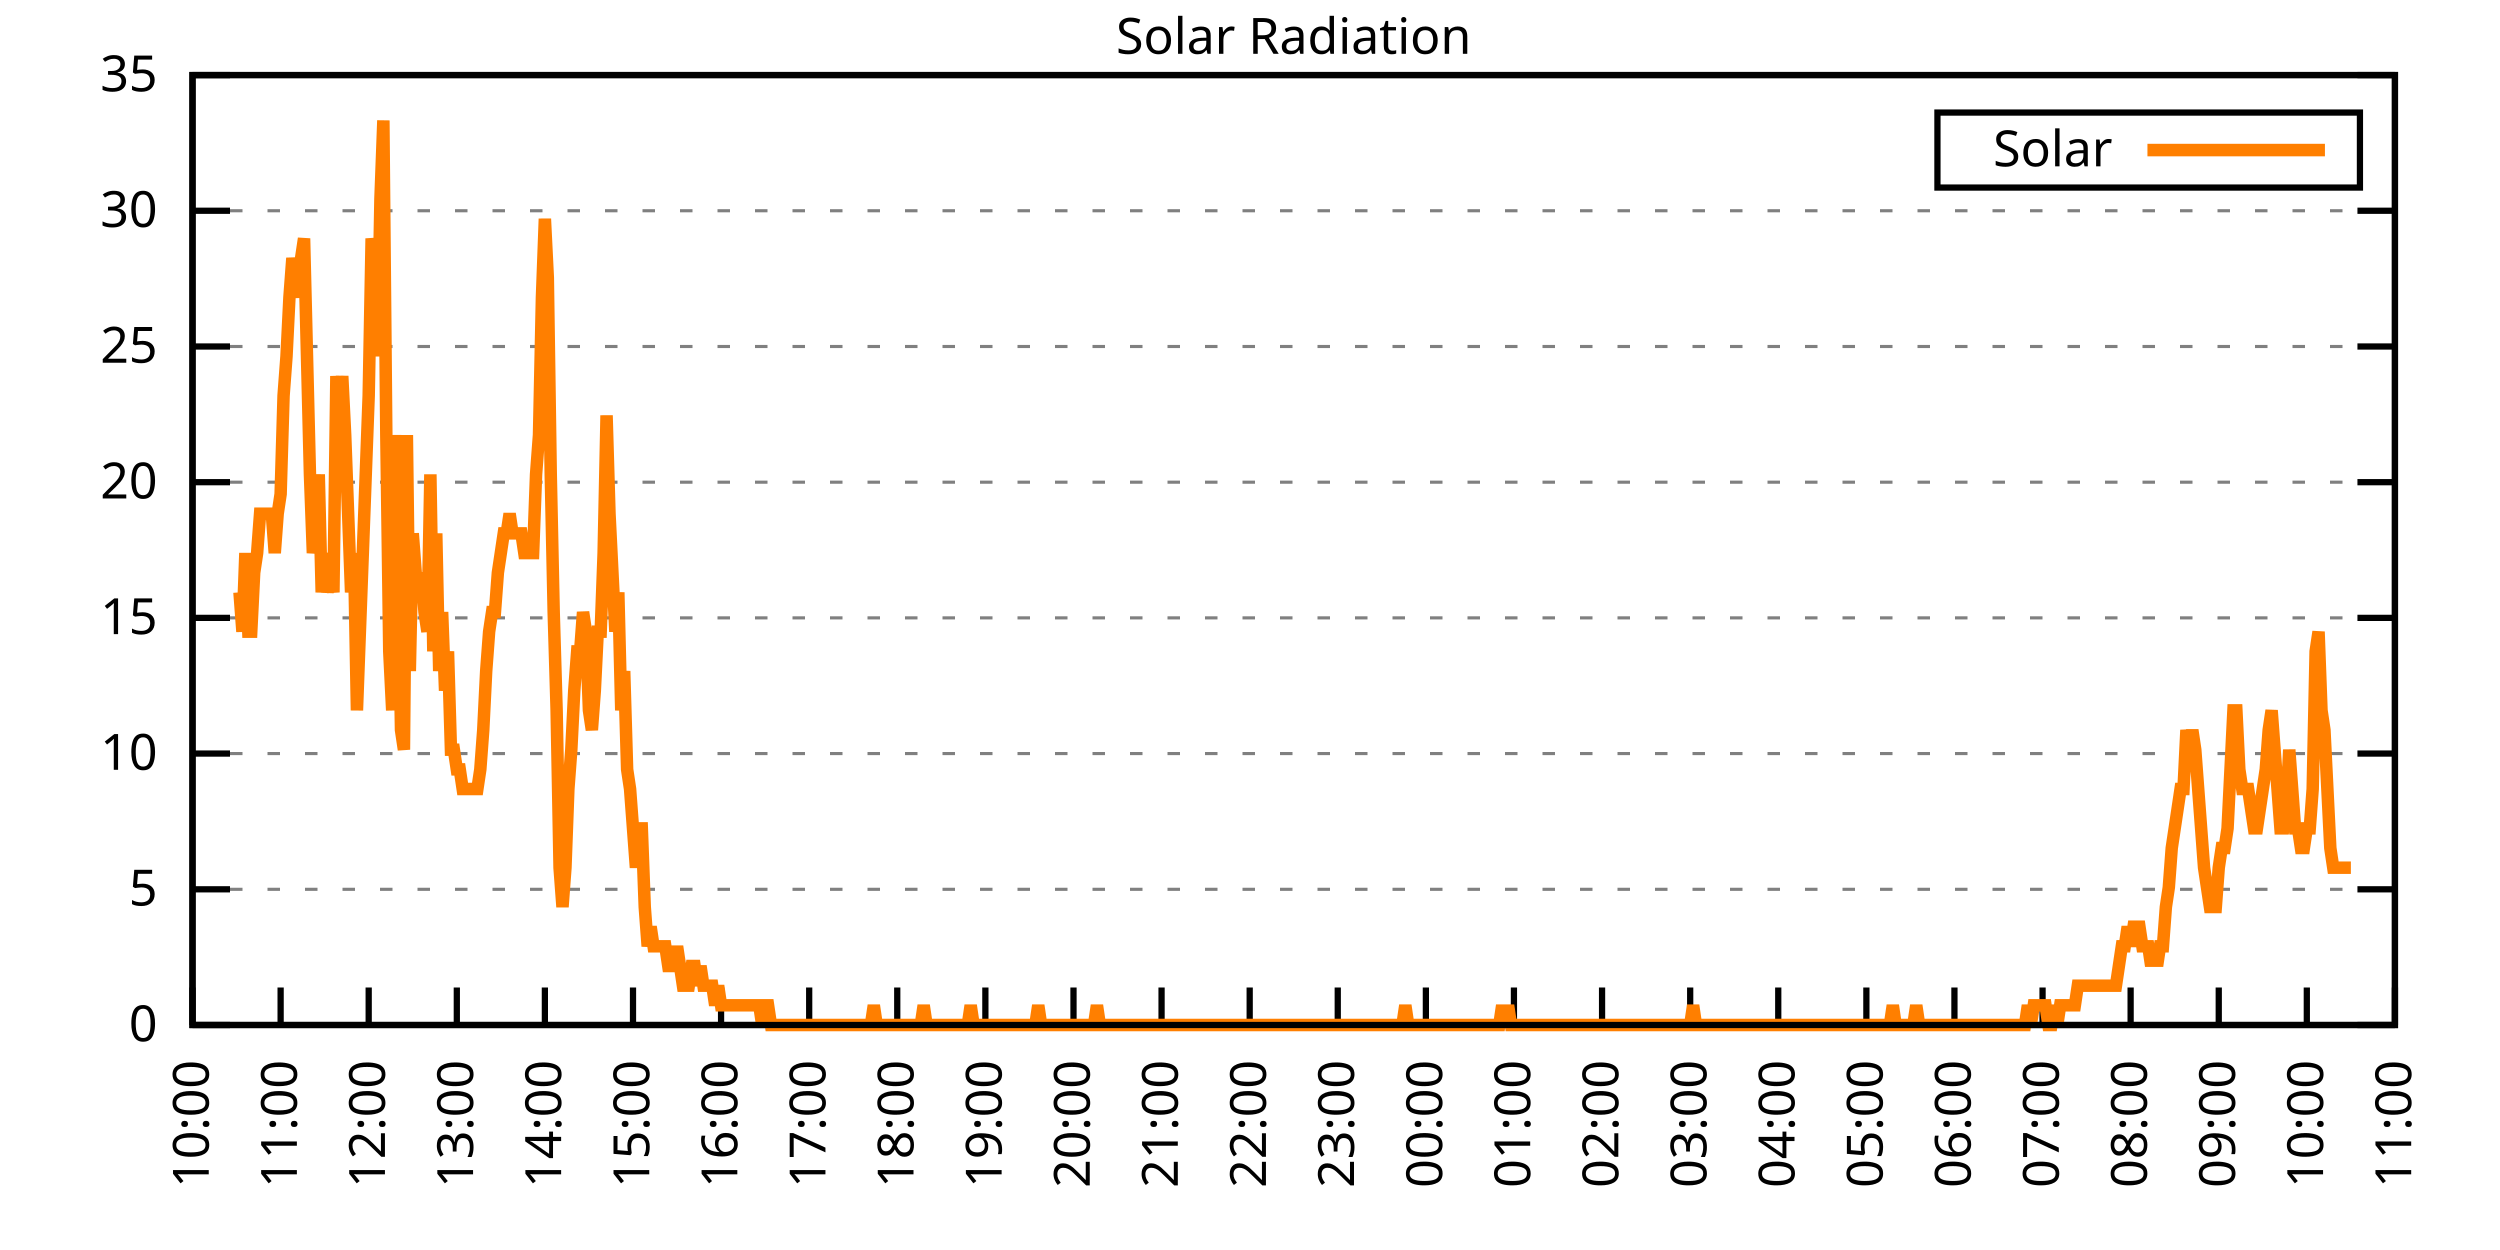
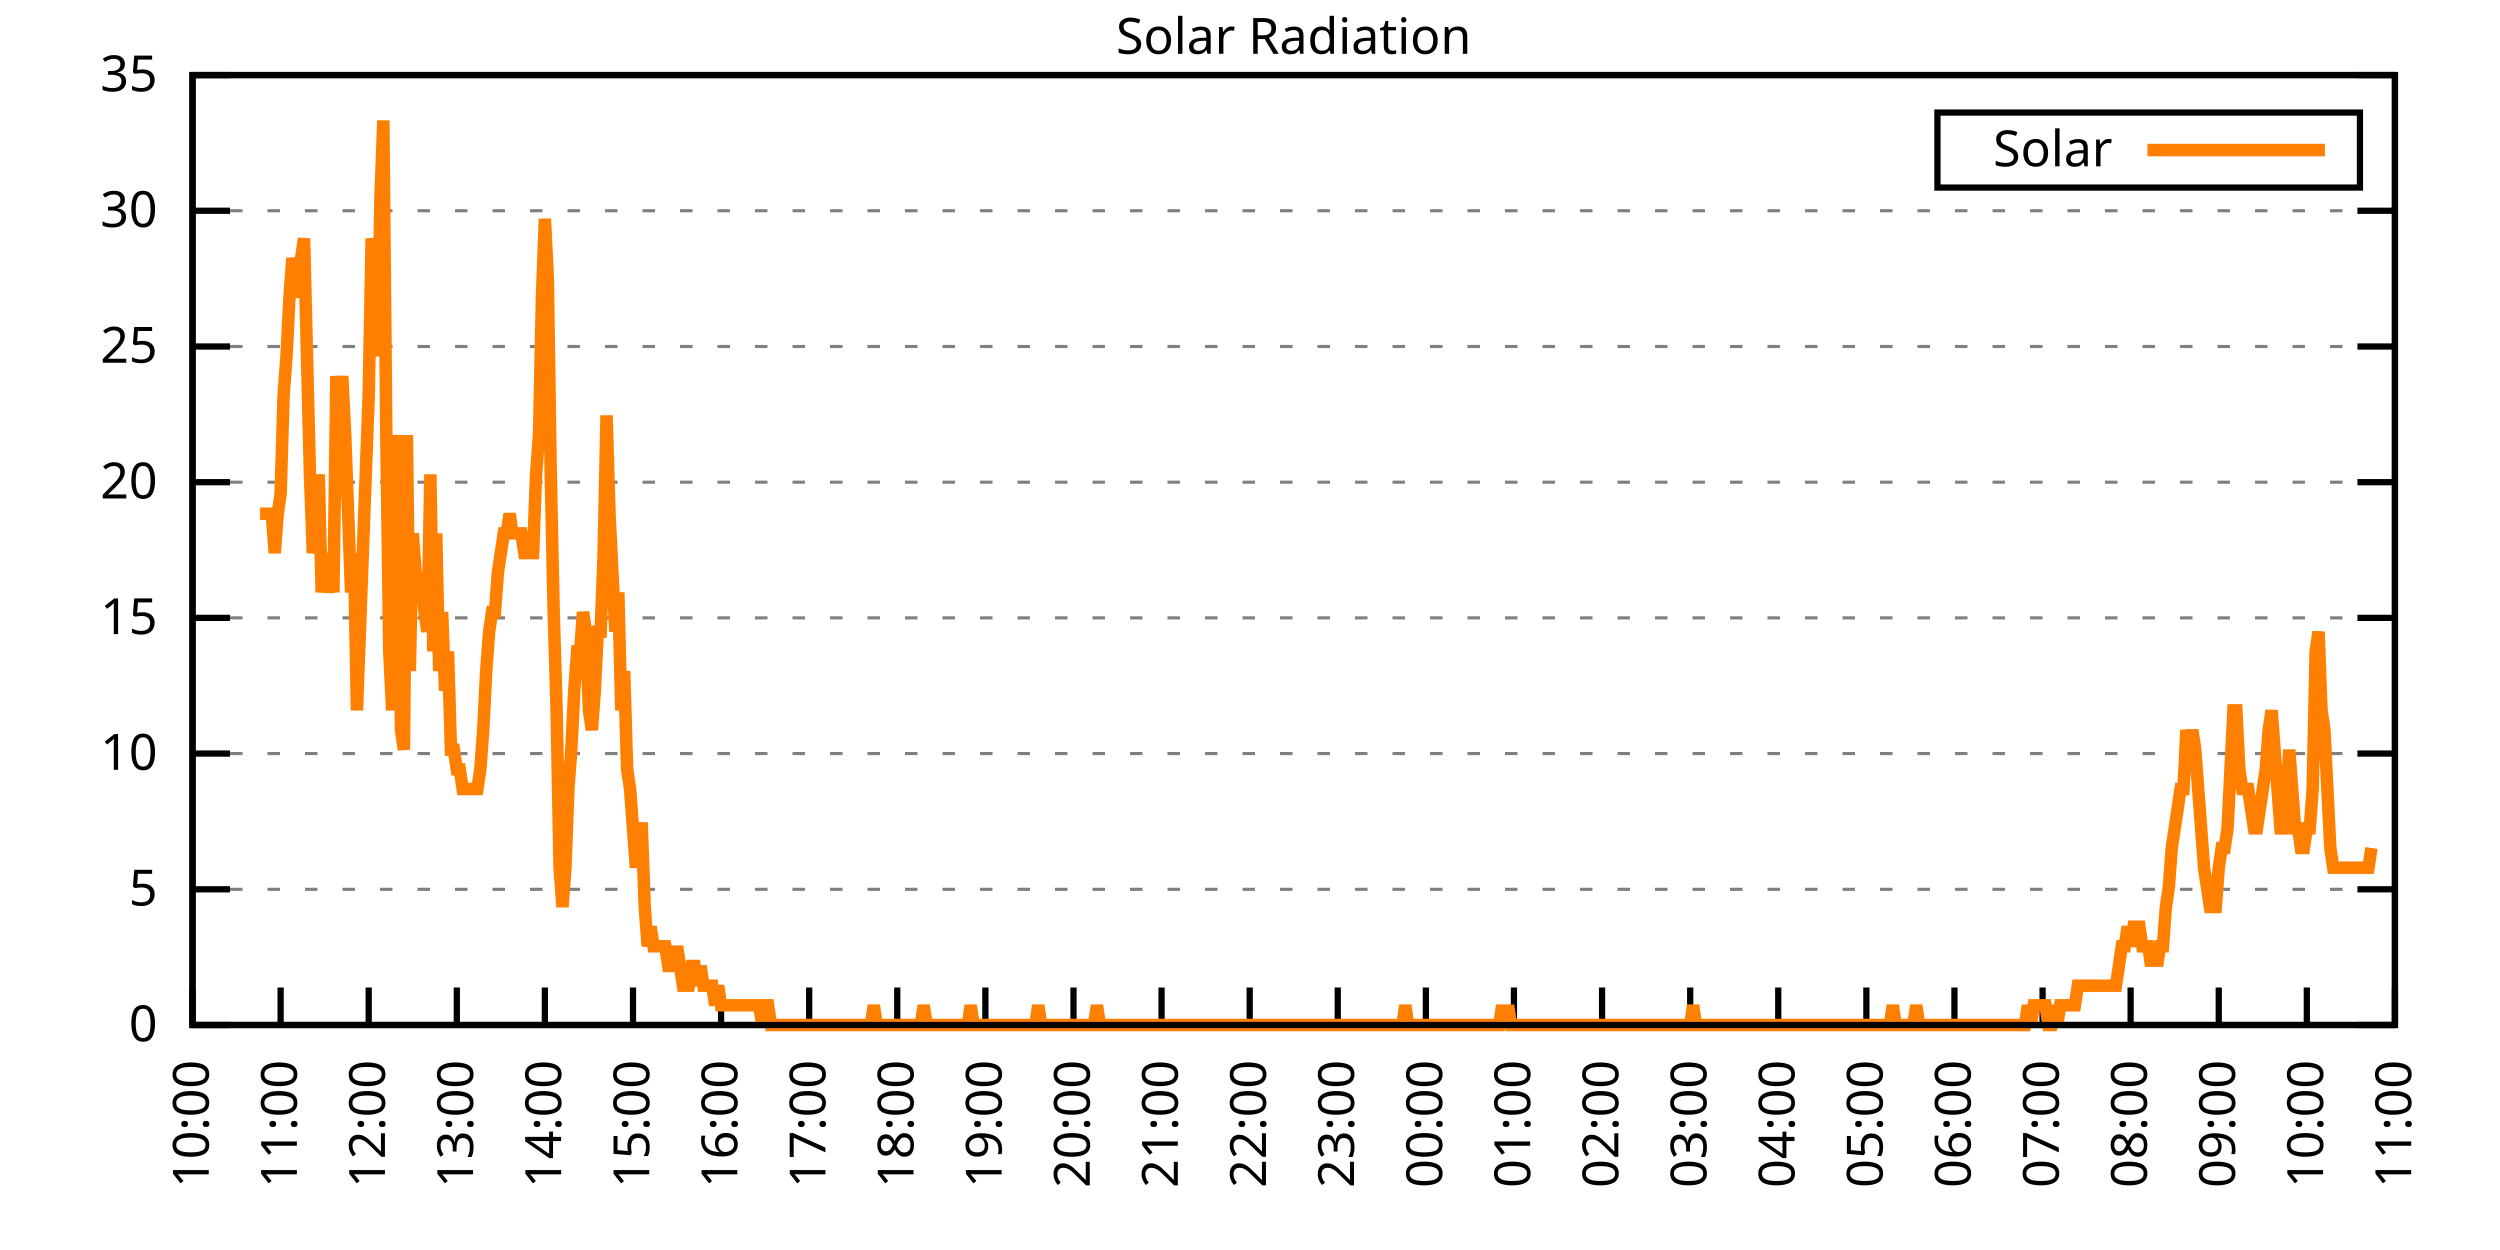
<svg xmlns="http://www.w3.org/2000/svg" xmlns:xlink="http://www.w3.org/1999/xlink" width="400" height="200" viewBox="0 0 400 200">
  <g id="gnuplot_canvas">
    <rect x="0" y="0" width="400" height="200" fill="none" />
    <defs>
      <circle id="gpDot" r="0.5" stroke-width="0.5" stroke="currentColor" />
      <path id="gpPt0" stroke-width="0.333" stroke="currentColor" d="M-1,0 h2 M0,-1 v2" />
      <path id="gpPt1" stroke-width="0.333" stroke="currentColor" d="M-1,-1 L1,1 M1,-1 L-1,1" />
      <path id="gpPt2" stroke-width="0.333" stroke="currentColor" d="M-1,0 L1,0 M0,-1 L0,1 M-1,-1 L1,1 M-1,1 L1,-1" />
      <rect id="gpPt3" stroke-width="0.333" stroke="currentColor" x="-1" y="-1" width="2" height="2" />
      <rect id="gpPt4" stroke-width="0.333" stroke="currentColor" fill="currentColor" x="-1" y="-1" width="2" height="2" />
      <circle id="gpPt5" stroke-width="0.333" stroke="currentColor" cx="0" cy="0" r="1" />
      <use xlink:href="#gpPt5" id="gpPt6" fill="currentColor" stroke="none" />
      <path id="gpPt7" stroke-width="0.333" stroke="currentColor" d="M0,-1.33 L-1.33,0.67 L1.33,0.67 z" />
      <use xlink:href="#gpPt7" id="gpPt8" fill="currentColor" stroke="none" />
      <use xlink:href="#gpPt7" id="gpPt9" stroke="currentColor" transform="rotate(180)" />
      <use xlink:href="#gpPt9" id="gpPt10" fill="currentColor" stroke="none" />
      <use xlink:href="#gpPt3" id="gpPt11" stroke="currentColor" transform="rotate(45)" />
      <use xlink:href="#gpPt11" id="gpPt12" fill="currentColor" stroke="none" />
      <path id="gpPt13" stroke-width="0.333" stroke="currentColor" d="M0,1.330 L1.265,0.411 L0.782,-1.067 L-0.782,-1.076 L-1.265,0.411 z" />
      <use xlink:href="#gpPt13" id="gpPt14" fill="currentColor" stroke="none" />
      <filter id="textbox" filterUnits="objectBoundingBox" x="0" y="0" height="1" width="1">
        <feFlood flood-color="white" flood-opacity="1" result="bgnd" />
        <feComposite in="SourceGraphic" in2="bgnd" operator="atop" />
      </filter>
      <filter id="greybox" filterUnits="objectBoundingBox" x="0" y="0" height="1" width="1">
        <feFlood flood-color="lightgrey" flood-opacity="1" result="grey" />
        <feComposite in="SourceGraphic" in2="grey" operator="atop" />
      </filter>
    </defs>
    <g fill="none" color="white" stroke="currentColor" stroke-width="1.00" stroke-linecap="butt" stroke-linejoin="miter">
</g>
    <g fill="none" color="black" stroke="currentColor" stroke-width="1.00" stroke-linecap="butt" stroke-linejoin="miter">
      <g stroke="none" shape-rendering="crispEdges">
        <polygon fill="rgb(255, 255, 255)" points="30.80,164.00 383.18,164.00 383.18,12.02 30.80,12.02 " />
      </g>
    </g>
    <g fill="none" color="black" stroke="currentColor" stroke-width="1.00" stroke-linecap="butt" stroke-linejoin="miter">
</g>
    <g fill="none" color="black" stroke="black" stroke-width="0.50" stroke-linecap="butt" stroke-linejoin="miter">
</g>
    <g fill="none" color="gray" stroke="currentColor" stroke-width="0.50" stroke-linecap="butt" stroke-linejoin="miter">
      <path stroke="gray" stroke-dasharray="2,4" class="gridline" d="M30.80,164.00 L383.19,164.00  " />
    </g>
    <g fill="none" color="gray" stroke="gray" stroke-width="1.00" stroke-linecap="butt" stroke-linejoin="miter">
</g>
    <g fill="none" color="black" stroke="currentColor" stroke-width="1.00" stroke-linecap="butt" stroke-linejoin="miter">
      <path stroke="black" d="M30.80,164.00 L36.80,164.00 M383.19,164.00 L377.19,164.00  " />
      <g transform="translate(25.20,166.60)" stroke="none" fill="black" font-family="Sans" font-size="8.00" text-anchor="end">
        <text>
          <tspan font-family="Sans"> 0</tspan>
        </text>
      </g>
    </g>
    <g fill="none" color="black" stroke="currentColor" stroke-width="1.00" stroke-linecap="butt" stroke-linejoin="miter">
</g>
    <g fill="none" color="black" stroke="black" stroke-width="0.50" stroke-linecap="butt" stroke-linejoin="miter">
</g>
    <g fill="none" color="gray" stroke="currentColor" stroke-width="0.50" stroke-linecap="butt" stroke-linejoin="miter">
      <path stroke="gray" stroke-dasharray="2,4" class="gridline" d="M30.80,142.29 L383.19,142.29  " />
    </g>
    <g fill="none" color="gray" stroke="gray" stroke-width="1.00" stroke-linecap="butt" stroke-linejoin="miter">
</g>
    <g fill="none" color="black" stroke="currentColor" stroke-width="1.00" stroke-linecap="butt" stroke-linejoin="miter">
      <path stroke="black" d="M30.80,142.29 L36.80,142.29 M383.19,142.29 L377.19,142.29  " />
      <g transform="translate(25.20,144.89)" stroke="none" fill="black" font-family="Sans" font-size="8.00" text-anchor="end">
        <text>
          <tspan font-family="Sans"> 5</tspan>
        </text>
      </g>
    </g>
    <g fill="none" color="black" stroke="currentColor" stroke-width="1.00" stroke-linecap="butt" stroke-linejoin="miter">
</g>
    <g fill="none" color="black" stroke="black" stroke-width="0.50" stroke-linecap="butt" stroke-linejoin="miter">
</g>
    <g fill="none" color="gray" stroke="currentColor" stroke-width="0.50" stroke-linecap="butt" stroke-linejoin="miter">
      <path stroke="gray" stroke-dasharray="2,4" class="gridline" d="M30.80,120.57 L383.19,120.57  " />
    </g>
    <g fill="none" color="gray" stroke="gray" stroke-width="1.00" stroke-linecap="butt" stroke-linejoin="miter">
</g>
    <g fill="none" color="black" stroke="currentColor" stroke-width="1.00" stroke-linecap="butt" stroke-linejoin="miter">
      <path stroke="black" d="M30.80,120.57 L36.80,120.57 M383.19,120.57 L377.19,120.57  " />
      <g transform="translate(25.20,123.17)" stroke="none" fill="black" font-family="Sans" font-size="8.00" text-anchor="end">
        <text>
          <tspan font-family="Sans"> 10</tspan>
        </text>
      </g>
    </g>
    <g fill="none" color="black" stroke="currentColor" stroke-width="1.00" stroke-linecap="butt" stroke-linejoin="miter">
</g>
    <g fill="none" color="black" stroke="black" stroke-width="0.50" stroke-linecap="butt" stroke-linejoin="miter">
</g>
    <g fill="none" color="gray" stroke="currentColor" stroke-width="0.50" stroke-linecap="butt" stroke-linejoin="miter">
      <path stroke="gray" stroke-dasharray="2,4" class="gridline" d="M30.80,98.86 L383.19,98.86  " />
    </g>
    <g fill="none" color="gray" stroke="gray" stroke-width="1.00" stroke-linecap="butt" stroke-linejoin="miter">
</g>
    <g fill="none" color="black" stroke="currentColor" stroke-width="1.00" stroke-linecap="butt" stroke-linejoin="miter">
      <path stroke="black" d="M30.80,98.86 L36.80,98.86 M383.19,98.86 L377.19,98.86  " />
      <g transform="translate(25.20,101.46)" stroke="none" fill="black" font-family="Sans" font-size="8.00" text-anchor="end">
        <text>
          <tspan font-family="Sans"> 15</tspan>
        </text>
      </g>
    </g>
    <g fill="none" color="black" stroke="currentColor" stroke-width="1.00" stroke-linecap="butt" stroke-linejoin="miter">
</g>
    <g fill="none" color="black" stroke="black" stroke-width="0.50" stroke-linecap="butt" stroke-linejoin="miter">
</g>
    <g fill="none" color="gray" stroke="currentColor" stroke-width="0.50" stroke-linecap="butt" stroke-linejoin="miter">
      <path stroke="gray" stroke-dasharray="2,4" class="gridline" d="M30.80,77.15 L383.19,77.15  " />
    </g>
    <g fill="none" color="gray" stroke="gray" stroke-width="1.00" stroke-linecap="butt" stroke-linejoin="miter">
</g>
    <g fill="none" color="black" stroke="currentColor" stroke-width="1.00" stroke-linecap="butt" stroke-linejoin="miter">
      <path stroke="black" d="M30.80,77.15 L36.80,77.15 M383.19,77.15 L377.19,77.15  " />
      <g transform="translate(25.20,79.75)" stroke="none" fill="black" font-family="Sans" font-size="8.00" text-anchor="end">
        <text>
          <tspan font-family="Sans"> 20</tspan>
        </text>
      </g>
    </g>
    <g fill="none" color="black" stroke="currentColor" stroke-width="1.00" stroke-linecap="butt" stroke-linejoin="miter">
</g>
    <g fill="none" color="black" stroke="black" stroke-width="0.50" stroke-linecap="butt" stroke-linejoin="miter">
</g>
    <g fill="none" color="gray" stroke="currentColor" stroke-width="0.50" stroke-linecap="butt" stroke-linejoin="miter">
      <path stroke="gray" stroke-dasharray="2,4" class="gridline" d="M30.80,55.44 L383.19,55.44  " />
    </g>
    <g fill="none" color="gray" stroke="gray" stroke-width="1.00" stroke-linecap="butt" stroke-linejoin="miter">
</g>
    <g fill="none" color="black" stroke="currentColor" stroke-width="1.00" stroke-linecap="butt" stroke-linejoin="miter">
      <path stroke="black" d="M30.80,55.44 L36.80,55.44 M383.19,55.44 L377.19,55.44  " />
      <g transform="translate(25.20,58.04)" stroke="none" fill="black" font-family="Sans" font-size="8.00" text-anchor="end">
        <text>
          <tspan font-family="Sans"> 25</tspan>
        </text>
      </g>
    </g>
    <g fill="none" color="black" stroke="currentColor" stroke-width="1.00" stroke-linecap="butt" stroke-linejoin="miter">
</g>
    <g fill="none" color="black" stroke="black" stroke-width="0.50" stroke-linecap="butt" stroke-linejoin="miter">
</g>
    <g fill="none" color="gray" stroke="currentColor" stroke-width="0.50" stroke-linecap="butt" stroke-linejoin="miter">
      <path stroke="gray" stroke-dasharray="2,4" class="gridline" d="M30.80,33.72 L383.19,33.72  " />
    </g>
    <g fill="none" color="gray" stroke="gray" stroke-width="1.00" stroke-linecap="butt" stroke-linejoin="miter">
</g>
    <g fill="none" color="black" stroke="currentColor" stroke-width="1.00" stroke-linecap="butt" stroke-linejoin="miter">
      <path stroke="black" d="M30.80,33.72 L36.80,33.72 M383.19,33.72 L377.19,33.72  " />
      <g transform="translate(25.20,36.32)" stroke="none" fill="black" font-family="Sans" font-size="8.00" text-anchor="end">
        <text>
          <tspan font-family="Sans"> 30</tspan>
        </text>
      </g>
    </g>
    <g fill="none" color="black" stroke="currentColor" stroke-width="1.00" stroke-linecap="butt" stroke-linejoin="miter">
</g>
    <g fill="none" color="black" stroke="black" stroke-width="0.50" stroke-linecap="butt" stroke-linejoin="miter">
</g>
    <g fill="none" color="gray" stroke="currentColor" stroke-width="0.50" stroke-linecap="butt" stroke-linejoin="miter">
      <path stroke="gray" stroke-dasharray="2,4" class="gridline" d="M30.80,12.01 L383.19,12.01  " />
    </g>
    <g fill="none" color="gray" stroke="gray" stroke-width="1.00" stroke-linecap="butt" stroke-linejoin="miter">
</g>
    <g fill="none" color="black" stroke="currentColor" stroke-width="1.00" stroke-linecap="butt" stroke-linejoin="miter">
      <path stroke="black" d="M30.80,12.01 L36.80,12.01 M383.19,12.01 L377.19,12.01  " />
      <g transform="translate(25.20,14.61)" stroke="none" fill="black" font-family="Sans" font-size="8.00" text-anchor="end">
        <text>
          <tspan font-family="Sans"> 35</tspan>
        </text>
      </g>
    </g>
    <g fill="none" color="black" stroke="currentColor" stroke-width="1.00" stroke-linecap="butt" stroke-linejoin="miter">
      <path stroke="black" d="M30.80,164.00 L30.80,158.00  " />
      <g transform="translate(33.40,169.60) rotate(270.00)" stroke="none" fill="black" font-family="Sans" font-size="8.00" text-anchor="end">
        <text>
          <tspan font-family="Sans">10:00</tspan>
        </text>
      </g>
    </g>
    <g fill="none" color="black" stroke="currentColor" stroke-width="1.00" stroke-linecap="butt" stroke-linejoin="miter">
      <path stroke="black" d="M44.90,164.00 L44.90,158.00  " />
      <g transform="translate(47.50,169.60) rotate(270.00)" stroke="none" fill="black" font-family="Sans" font-size="8.00" text-anchor="end">
        <text>
          <tspan font-family="Sans">11:00</tspan>
        </text>
      </g>
    </g>
    <g fill="none" color="black" stroke="currentColor" stroke-width="1.00" stroke-linecap="butt" stroke-linejoin="miter">
      <path stroke="black" d="M58.99,164.00 L58.99,158.00  " />
      <g transform="translate(61.59,169.60) rotate(270.00)" stroke="none" fill="black" font-family="Sans" font-size="8.00" text-anchor="end">
        <text>
          <tspan font-family="Sans">12:00</tspan>
        </text>
      </g>
    </g>
    <g fill="none" color="black" stroke="currentColor" stroke-width="1.00" stroke-linecap="butt" stroke-linejoin="miter">
      <path stroke="black" d="M73.09,164.00 L73.09,158.00  " />
      <g transform="translate(75.69,169.60) rotate(270.00)" stroke="none" fill="black" font-family="Sans" font-size="8.00" text-anchor="end">
        <text>
          <tspan font-family="Sans">13:00</tspan>
        </text>
      </g>
    </g>
    <g fill="none" color="black" stroke="currentColor" stroke-width="1.00" stroke-linecap="butt" stroke-linejoin="miter">
      <path stroke="black" d="M87.18,164.00 L87.18,158.00  " />
      <g transform="translate(89.78,169.60) rotate(270.00)" stroke="none" fill="black" font-family="Sans" font-size="8.00" text-anchor="end">
        <text>
          <tspan font-family="Sans">14:00</tspan>
        </text>
      </g>
    </g>
    <g fill="none" color="black" stroke="currentColor" stroke-width="1.00" stroke-linecap="butt" stroke-linejoin="miter">
      <path stroke="black" d="M101.28,164.00 L101.28,158.00  " />
      <g transform="translate(103.88,169.60) rotate(270.00)" stroke="none" fill="black" font-family="Sans" font-size="8.00" text-anchor="end">
        <text>
          <tspan font-family="Sans">15:00</tspan>
        </text>
      </g>
    </g>
    <g fill="none" color="black" stroke="currentColor" stroke-width="1.00" stroke-linecap="butt" stroke-linejoin="miter">
      <path stroke="black" d="M115.37,164.00 L115.37,158.00  " />
      <g transform="translate(117.97,169.60) rotate(270.00)" stroke="none" fill="black" font-family="Sans" font-size="8.00" text-anchor="end">
        <text>
          <tspan font-family="Sans">16:00</tspan>
        </text>
      </g>
    </g>
    <g fill="none" color="black" stroke="currentColor" stroke-width="1.00" stroke-linecap="butt" stroke-linejoin="miter">
      <path stroke="black" d="M129.47,164.00 L129.47,158.00  " />
      <g transform="translate(132.07,169.60) rotate(270.00)" stroke="none" fill="black" font-family="Sans" font-size="8.00" text-anchor="end">
        <text>
          <tspan font-family="Sans">17:00</tspan>
        </text>
      </g>
    </g>
    <g fill="none" color="black" stroke="currentColor" stroke-width="1.00" stroke-linecap="butt" stroke-linejoin="miter">
      <path stroke="black" d="M143.56,164.00 L143.56,158.00  " />
      <g transform="translate(146.16,169.60) rotate(270.00)" stroke="none" fill="black" font-family="Sans" font-size="8.00" text-anchor="end">
        <text>
          <tspan font-family="Sans">18:00</tspan>
        </text>
      </g>
    </g>
    <g fill="none" color="black" stroke="currentColor" stroke-width="1.00" stroke-linecap="butt" stroke-linejoin="miter">
      <path stroke="black" d="M157.66,164.00 L157.66,158.00  " />
      <g transform="translate(160.26,169.60) rotate(270.00)" stroke="none" fill="black" font-family="Sans" font-size="8.00" text-anchor="end">
        <text>
          <tspan font-family="Sans">19:00</tspan>
        </text>
      </g>
    </g>
    <g fill="none" color="black" stroke="currentColor" stroke-width="1.00" stroke-linecap="butt" stroke-linejoin="miter">
      <path stroke="black" d="M171.76,164.00 L171.76,158.00  " />
      <g transform="translate(174.36,169.60) rotate(270.00)" stroke="none" fill="black" font-family="Sans" font-size="8.00" text-anchor="end">
        <text>
          <tspan font-family="Sans">20:00</tspan>
        </text>
      </g>
    </g>
    <g fill="none" color="black" stroke="currentColor" stroke-width="1.00" stroke-linecap="butt" stroke-linejoin="miter">
      <path stroke="black" d="M185.85,164.00 L185.85,158.00  " />
      <g transform="translate(188.45,169.60) rotate(270.00)" stroke="none" fill="black" font-family="Sans" font-size="8.00" text-anchor="end">
        <text>
          <tspan font-family="Sans">21:00</tspan>
        </text>
      </g>
    </g>
    <g fill="none" color="black" stroke="currentColor" stroke-width="1.00" stroke-linecap="butt" stroke-linejoin="miter">
      <path stroke="black" d="M199.95,164.00 L199.95,158.00  " />
      <g transform="translate(202.55,169.60) rotate(270.00)" stroke="none" fill="black" font-family="Sans" font-size="8.00" text-anchor="end">
        <text>
          <tspan font-family="Sans">22:00</tspan>
        </text>
      </g>
    </g>
    <g fill="none" color="black" stroke="currentColor" stroke-width="1.00" stroke-linecap="butt" stroke-linejoin="miter">
      <path stroke="black" d="M214.04,164.00 L214.04,158.00  " />
      <g transform="translate(216.64,169.60) rotate(270.00)" stroke="none" fill="black" font-family="Sans" font-size="8.00" text-anchor="end">
        <text>
          <tspan font-family="Sans">23:00</tspan>
        </text>
      </g>
    </g>
    <g fill="none" color="black" stroke="currentColor" stroke-width="1.00" stroke-linecap="butt" stroke-linejoin="miter">
      <path stroke="black" d="M228.14,164.00 L228.14,158.00  " />
      <g transform="translate(230.74,169.60) rotate(270.00)" stroke="none" fill="black" font-family="Sans" font-size="8.00" text-anchor="end">
        <text>
          <tspan font-family="Sans">00:00</tspan>
        </text>
      </g>
    </g>
    <g fill="none" color="black" stroke="currentColor" stroke-width="1.00" stroke-linecap="butt" stroke-linejoin="miter">
      <path stroke="black" d="M242.23,164.00 L242.23,158.00  " />
      <g transform="translate(244.83,169.60) rotate(270.00)" stroke="none" fill="black" font-family="Sans" font-size="8.00" text-anchor="end">
        <text>
          <tspan font-family="Sans">01:00</tspan>
        </text>
      </g>
    </g>
    <g fill="none" color="black" stroke="currentColor" stroke-width="1.00" stroke-linecap="butt" stroke-linejoin="miter">
      <path stroke="black" d="M256.33,164.00 L256.33,158.00  " />
      <g transform="translate(258.93,169.60) rotate(270.00)" stroke="none" fill="black" font-family="Sans" font-size="8.00" text-anchor="end">
        <text>
          <tspan font-family="Sans">02:00</tspan>
        </text>
      </g>
    </g>
    <g fill="none" color="black" stroke="currentColor" stroke-width="1.00" stroke-linecap="butt" stroke-linejoin="miter">
      <path stroke="black" d="M270.43,164.00 L270.43,158.00  " />
      <g transform="translate(273.03,169.60) rotate(270.00)" stroke="none" fill="black" font-family="Sans" font-size="8.00" text-anchor="end">
        <text>
          <tspan font-family="Sans">03:00</tspan>
        </text>
      </g>
    </g>
    <g fill="none" color="black" stroke="currentColor" stroke-width="1.00" stroke-linecap="butt" stroke-linejoin="miter">
      <path stroke="black" d="M284.52,164.00 L284.52,158.00  " />
      <g transform="translate(287.12,169.60) rotate(270.00)" stroke="none" fill="black" font-family="Sans" font-size="8.00" text-anchor="end">
        <text>
          <tspan font-family="Sans">04:00</tspan>
        </text>
      </g>
    </g>
    <g fill="none" color="black" stroke="currentColor" stroke-width="1.00" stroke-linecap="butt" stroke-linejoin="miter">
      <path stroke="black" d="M298.62,164.00 L298.62,158.00  " />
      <g transform="translate(301.22,169.60) rotate(270.00)" stroke="none" fill="black" font-family="Sans" font-size="8.00" text-anchor="end">
        <text>
          <tspan font-family="Sans">05:00</tspan>
        </text>
      </g>
    </g>
    <g fill="none" color="black" stroke="currentColor" stroke-width="1.00" stroke-linecap="butt" stroke-linejoin="miter">
      <path stroke="black" d="M312.71,164.00 L312.71,158.00  " />
      <g transform="translate(315.31,169.60) rotate(270.00)" stroke="none" fill="black" font-family="Sans" font-size="8.00" text-anchor="end">
        <text>
          <tspan font-family="Sans">06:00</tspan>
        </text>
      </g>
    </g>
    <g fill="none" color="black" stroke="currentColor" stroke-width="1.00" stroke-linecap="butt" stroke-linejoin="miter">
      <path stroke="black" d="M326.81,164.00 L326.81,158.00  " />
      <g transform="translate(329.41,169.60) rotate(270.00)" stroke="none" fill="black" font-family="Sans" font-size="8.00" text-anchor="end">
        <text>
          <tspan font-family="Sans">07:00</tspan>
        </text>
      </g>
    </g>
    <g fill="none" color="black" stroke="currentColor" stroke-width="1.00" stroke-linecap="butt" stroke-linejoin="miter">
      <path stroke="black" d="M340.90,164.00 L340.90,158.00  " />
      <g transform="translate(343.50,169.60) rotate(270.00)" stroke="none" fill="black" font-family="Sans" font-size="8.00" text-anchor="end">
        <text>
          <tspan font-family="Sans">08:00</tspan>
        </text>
      </g>
    </g>
    <g fill="none" color="black" stroke="currentColor" stroke-width="1.00" stroke-linecap="butt" stroke-linejoin="miter">
      <path stroke="black" d="M355.00,164.00 L355.00,158.00  " />
      <g transform="translate(357.60,169.60) rotate(270.00)" stroke="none" fill="black" font-family="Sans" font-size="8.00" text-anchor="end">
        <text>
          <tspan font-family="Sans">09:00</tspan>
        </text>
      </g>
    </g>
    <g fill="none" color="black" stroke="currentColor" stroke-width="1.00" stroke-linecap="butt" stroke-linejoin="miter">
      <path stroke="black" d="M369.09,164.00 L369.09,158.00  " />
      <g transform="translate(371.69,169.60) rotate(270.00)" stroke="none" fill="black" font-family="Sans" font-size="8.00" text-anchor="end">
        <text>
          <tspan font-family="Sans">10:00</tspan>
        </text>
      </g>
    </g>
    <g fill="none" color="black" stroke="currentColor" stroke-width="1.00" stroke-linecap="butt" stroke-linejoin="miter">
      <path stroke="black" d="M383.19,164.00 L383.19,158.00  " />
      <g transform="translate(385.79,169.60) rotate(270.00)" stroke="none" fill="black" font-family="Sans" font-size="8.00" text-anchor="end">
        <text>
          <tspan font-family="Sans">11:00</tspan>
        </text>
      </g>
    </g>
    <g fill="none" color="black" stroke="currentColor" stroke-width="1.00" stroke-linecap="butt" stroke-linejoin="miter">
</g>
    <g fill="none" color="black" stroke="currentColor" stroke-width="1.00" stroke-linecap="butt" stroke-linejoin="miter">
      <path stroke="black" d="M30.80,12.01 L30.80,164.00 L383.19,164.00 L383.19,12.01 L30.80,12.01 Z  " />
    </g>
    <g fill="none" color="black" stroke="currentColor" stroke-width="1.00" stroke-linecap="butt" stroke-linejoin="miter">
</g>
    <g fill="none" color="black" stroke="currentColor" stroke-width="1.00" stroke-linecap="butt" stroke-linejoin="miter">
      <path stroke="black" d="M309.99,30.01 L309.99,18.01 L377.59,18.01 L377.59,30.01 L309.99,30.01 Z  " />
    </g>
    <g id="Solar_Radiation_plot_1">
      <g fill="none" color="white" stroke="black" stroke-width="2.00" stroke-linecap="butt" stroke-linejoin="miter">
</g>
      <g fill="none" color="black" stroke="currentColor" stroke-width="2.00" stroke-linecap="butt" stroke-linejoin="miter">
        <g transform="translate(337.99,26.61)" stroke="none" fill="black" font-family="Sans" font-size="8.00" text-anchor="end">
          <text>
            <tspan font-family="Sans">Solar</tspan>
          </text>
        </g>
      </g>
      <g fill="none" color="black" stroke="currentColor" stroke-width="2.00" stroke-linecap="butt" stroke-linejoin="miter">
-         <path stroke="rgb(255, 127,   0)" d="M343.59,24.01 L371.99,24.01 M38.32,94.78 L38.79,101.07 L39.26,88.49 L39.73,101.07 L40.20,101.07 L40.67,91.63   L41.14,88.49 L41.61,82.19 L42.08,82.19 L42.55,82.19 L43.02,82.19 L43.49,82.19 L43.96,88.49 L44.43,82.19   L44.90,79.05 L45.37,63.32 L45.84,57.02 L46.31,47.58 L46.78,41.29 L47.24,44.44 L47.71,47.58 L48.18,41.29   L48.65,38.15 L49.12,57.02 L49.59,75.90 L50.06,88.49 L50.53,85.34 L51.00,75.90 L51.47,94.78 L51.94,88.49   L52.41,94.78 L52.88,91.63 L53.35,94.78 L53.82,60.17 L54.29,66.46 L54.76,60.17 L55.23,69.61 L55.70,82.19   L56.17,94.78 L56.64,88.49 L57.11,113.66 L57.58,101.07 L58.05,88.49 L58.52,75.90 L58.99,63.32 L59.46,38.15   L59.93,41.29 L60.40,57.02 L60.87,31.85 L61.34,19.27 L61.81,69.61 L62.28,104.22 L62.75,113.66 L63.22,69.61   L63.69,88.49 L64.16,116.80 L64.63,119.95 L65.10,69.61 L65.57,107.37 L66.04,85.34 L66.51,91.63 L66.98,94.78   L67.45,91.63 L67.92,97.93 L68.39,101.07 L68.86,75.90 L69.33,104.22 L69.80,85.34 L70.27,107.37 L70.74,97.93   L71.21,110.51 L71.68,104.22 L72.15,119.95 L72.62,119.95 L73.09,123.10 L73.56,123.10 L74.03,126.24 L74.50,126.24   L74.97,126.24 L75.44,126.24 L75.91,126.24 L76.38,126.24 L76.85,123.10 L77.32,116.80 L77.79,107.37 L78.26,101.07   L78.73,97.93 L79.19,97.93 L79.66,91.63 L80.13,88.49 L80.60,85.34 L81.07,85.34 L81.54,82.19 L82.01,85.34   L82.48,85.34 L82.95,85.34 L83.42,85.34 L83.89,88.49 L84.36,88.49 L84.83,88.49 L85.30,88.49 L85.77,75.90   L86.24,69.61 L86.71,47.58 L87.18,35.00 L87.65,44.44 L88.12,75.90 L88.59,97.93 L89.06,113.66 L89.53,138.83   L90.00,145.12 L90.47,138.83 L90.94,126.24 L91.41,119.95 L91.88,110.51 L92.35,104.22 L92.82,104.22 L93.29,97.93   L93.76,101.07 L94.23,113.66 L94.70,116.80 L95.17,110.51 L95.64,101.07 L96.11,101.07 L96.58,88.49 L97.05,66.46   L97.52,82.19 L97.99,91.63 L98.46,101.07 L98.93,94.78 L99.40,113.66 L99.87,107.37 L100.34,123.10 L100.81,126.24   L101.28,132.54 L101.75,138.83 L102.22,132.54 L102.69,132.54 L103.16,145.12 L103.63,151.41 L104.10,148.27 L104.57,151.41   L105.04,151.41 L105.51,151.41 L105.98,151.41 L106.45,151.41 L106.92,154.56 L107.39,154.56 L107.86,154.56 L108.33,151.41   L108.80,154.56 L109.27,157.71 L109.74,157.71 L110.21,157.71 L110.68,154.56 L111.14,154.56 L111.61,157.71 L112.08,154.56   L112.55,157.71 L113.49,157.71 L113.96,157.71 L114.43,160.85 L114.90,157.71 L115.37,160.85 L115.84,160.85 L116.31,160.85   L116.78,160.85 L117.25,160.85 L117.72,160.85 L118.19,160.85 L118.66,160.85 L119.13,160.85 L119.60,160.85 L120.07,160.85   L120.54,160.85 L121.01,160.85 L121.48,160.85 L121.95,164.00 L122.42,160.85 L122.89,160.85 L123.36,164.00 L123.83,164.00   L124.30,164.00 L124.77,164.00 L125.24,164.00 L125.71,164.00 L126.18,164.00 L126.65,164.00 L127.12,164.00 L127.59,164.00   L128.06,164.00 L128.53,164.00 L129.00,164.00 L129.47,164.00 L129.94,164.00 L130.41,164.00 L130.88,164.00 L131.35,164.00   L131.82,164.00 L132.29,164.00 L132.76,164.00 L133.23,164.00 L133.70,164.00 L134.17,164.00 L134.64,164.00 L135.11,164.00   L135.58,164.00 L136.05,164.00 L136.52,164.00 L136.99,164.00 L137.46,164.00 L137.93,164.00 L138.40,164.00 L138.87,164.00   L139.34,164.00 L139.81,160.85 L140.28,164.00 L140.75,164.00 L141.22,164.00 L141.69,164.00 L142.16,164.00 L142.63,164.00   L143.09,164.00 L143.56,164.00 L144.03,164.00 L144.50,164.00 L144.97,164.00 L145.44,164.00 L145.91,164.00 L146.38,164.00   L146.85,164.00 L147.32,164.00 L147.79,160.85 L148.26,164.00 L148.73,164.00 L149.20,164.00 L149.67,164.00 L150.14,164.00   L150.61,164.00 L151.08,164.00 L151.55,164.00 L152.02,164.00 L152.49,164.00 L152.96,164.00 L153.43,164.00 L153.90,164.00   L154.37,164.00 L154.84,164.00 L155.31,160.85 L155.78,164.00 L156.25,164.00 L156.72,164.00 L157.19,164.00 L157.66,164.00   L158.13,164.00 L158.60,164.00 L159.07,164.00 L159.54,164.00 L160.01,164.00 L160.48,164.00 L160.95,164.00 L161.42,164.00   L161.89,164.00 L162.36,164.00 L162.83,164.00 L163.30,164.00 L163.77,164.00 L164.24,164.00 L164.71,164.00 L165.18,164.00   L165.65,164.00 L166.12,160.85 L166.59,164.00 L167.06,164.00 L167.53,164.00 L168.00,164.00 L168.47,164.00 L168.94,164.00   L169.41,164.00 L169.88,164.00 L170.35,164.00 L170.82,164.00 L171.29,164.00 L171.76,164.00 L172.23,164.00 L172.70,164.00   L173.17,164.00 L173.64,164.00 L174.11,164.00 L174.58,164.00 L175.04,164.00 L175.51,160.85 L175.98,164.00 L176.45,164.00   L176.92,164.00 L177.39,164.00 L177.86,164.00 L178.33,164.00 L178.80,164.00 L179.27,164.00 L179.74,164.00 L180.21,164.00   L180.68,164.00 L181.15,164.00 L181.62,164.00 L182.09,164.00 L182.56,164.00 L183.03,164.00 L183.50,164.00 L183.97,164.00   L184.44,164.00 L184.91,164.00 L185.38,164.00 L185.85,164.00 L186.32,164.00 L186.79,164.00 L187.26,164.00 L187.73,164.00   L188.20,164.00 L188.67,164.00 L189.14,164.00 L189.61,164.00 L190.08,164.00 L190.55,164.00 L191.02,164.00 L191.49,164.00   L191.96,164.00 L192.43,164.00 L192.90,164.00 L193.37,164.00 L193.84,164.00 L194.31,164.00 L194.78,164.00 L195.25,164.00   L195.72,164.00 L196.19,164.00 L196.66,164.00 L197.13,164.00 L197.60,164.00 L198.07,164.00 L198.54,164.00 L199.01,164.00   L199.48,164.00 L199.95,164.00 L200.42,164.00 L200.89,164.00 L201.36,164.00 L201.83,164.00 L202.30,164.00 L202.77,164.00   L203.24,164.00 L203.71,164.00 L204.18,164.00 L204.65,164.00 L205.12,164.00 L205.59,164.00 L206.06,164.00 L206.53,164.00   L207.00,164.00 L207.46,164.00 L207.93,164.00 L208.40,164.00 L208.87,164.00 L209.34,164.00 L209.81,164.00 L210.28,164.00   L210.75,164.00 L211.22,164.00 L211.69,164.00 L212.16,164.00 L212.63,164.00 L213.10,164.00 L213.57,164.00 L214.04,164.00   L214.51,164.00 L214.98,164.00 L215.45,164.00 L215.92,164.00 L216.39,164.00 L216.86,164.00 L217.33,164.00 L217.80,164.00   L218.27,164.00 L218.74,164.00 L219.21,164.00 L219.68,164.00 L220.15,164.00 L220.62,164.00 L221.09,164.00 L221.56,164.00   L222.03,164.00 L222.50,164.00 L222.97,164.00 L223.44,164.00 L223.91,164.00 L224.38,164.00 L224.85,160.85 L225.32,164.00   L225.79,164.00 L226.26,164.00 L226.73,164.00 L227.20,164.00 L227.67,164.00 L228.14,164.00 L228.61,164.00 L229.08,164.00   L229.55,164.00 L230.02,164.00 L230.49,164.00 L230.96,164.00 L231.43,164.00 L231.90,164.00 L232.37,164.00 L232.84,164.00   L233.31,164.00 L233.78,164.00 L234.25,164.00 L234.72,164.00 L235.19,164.00 L235.66,164.00 L236.13,164.00 L236.60,164.00   L237.07,164.00 L237.54,164.00 L238.01,164.00 L238.48,164.00 L238.95,164.00 L239.41,164.00 L239.88,164.00 L240.35,160.85   L240.82,164.00 L241.29,160.85 L241.76,164.00 L242.23,164.00 L242.70,164.00 L243.17,164.00 L243.64,164.00 L244.11,164.00   L244.58,164.00 L245.05,164.00 L245.52,164.00 L245.99,164.00 L246.46,164.00 L246.93,164.00 L247.40,164.00 L247.87,164.00   L248.34,164.00 L248.81,164.00 L249.28,164.00 L249.75,164.00 L250.22,164.00 L250.69,164.00 L251.16,164.00 L251.63,164.00   L252.10,164.00 L252.57,164.00 L253.04,164.00 L253.51,164.00 L253.98,164.00 L254.45,164.00 L254.92,164.00 L255.39,164.00   L255.86,164.00 L256.33,164.00 L256.80,164.00 L257.27,164.00 L257.74,164.00 L258.21,164.00 L258.68,164.00 L259.15,164.00   L259.62,164.00 L260.09,164.00 L260.56,164.00 L261.03,164.00 L261.50,164.00 L261.97,164.00 L262.44,164.00 L262.91,164.00   L263.38,164.00 L263.85,164.00 L264.32,164.00 L264.79,164.00 L265.26,164.00 L265.73,164.00 L266.20,164.00 L266.67,164.00   L267.14,164.00 L267.61,164.00 L268.08,164.00 L268.55,164.00 L269.02,164.00 L269.49,164.00 L269.96,164.00 L270.43,164.00   L270.90,160.85 L271.36,164.00 L271.83,164.00 L272.30,164.00 L272.77,164.00 L273.24,164.00 L273.71,164.00 L274.18,164.00   L274.65,164.00 L275.12,164.00 L275.59,164.00 L276.06,164.00 L276.53,164.00 L277.00,164.00 L277.47,164.00 L277.94,164.00   L278.41,164.00 L278.88,164.00 L279.35,164.00 L279.82,164.00 L280.29,164.00 L280.76,164.00 L281.23,164.00 L281.70,164.00   L282.17,164.00 L282.64,164.00 L283.11,164.00 L283.58,164.00 L284.05,164.00 L284.52,164.00 L284.99,164.00 L285.46,164.00   L285.93,164.00 L286.40,164.00 L286.87,164.00 L287.34,164.00 L287.81,164.00 L288.28,164.00 L288.75,164.00 L289.22,164.00   L289.69,164.00 L290.16,164.00 L290.63,164.00 L291.10,164.00 L291.57,164.00 L292.04,164.00 L292.51,164.00 L292.98,164.00   L293.45,164.00 L293.92,164.00 L294.39,164.00 L294.86,164.00 L295.33,164.00 L295.80,164.00 L296.27,164.00 L296.74,164.00   L297.21,164.00 L297.68,164.00 L298.15,164.00 L298.62,164.00 L299.09,164.00 L299.56,164.00 L300.03,164.00 L300.50,164.00   L300.97,164.00 L301.44,164.00 L301.91,164.00 L302.38,164.00 L302.85,160.85 L303.31,164.00 L303.78,164.00 L304.25,164.00   L304.72,164.00 L305.19,164.00 L305.66,164.00 L306.13,164.00 L306.60,160.85 L307.07,164.00 L307.54,164.00 L308.01,164.00   L308.48,164.00 L308.95,164.00 L309.42,164.00 L309.89,164.00 L310.36,164.00 L310.83,164.00 L311.30,164.00 L311.77,164.00   L312.24,164.00 L312.71,164.00 L313.18,164.00 L313.65,164.00 L314.12,164.00 L314.59,164.00 L315.06,164.00 L315.53,164.00   L316.00,164.00 L316.47,164.00 L316.94,164.00 L317.41,164.00 L317.88,164.00 L318.35,164.00 L318.82,164.00 L319.29,164.00   L319.76,164.00 L320.23,164.00 L320.70,164.00 L321.17,164.00 L321.64,164.00 L322.11,164.00 L322.58,164.00 L323.05,164.00   L323.52,164.00 L323.99,164.00 L324.46,160.85 L324.93,164.00 L325.40,160.85 L325.87,160.85 L326.34,160.85 L326.81,160.85   L327.28,160.85 L327.75,164.00 L328.22,164.00 L328.69,160.85 L329.16,164.00 L329.63,160.85 L330.10,160.85 L330.57,160.85   L331.04,160.85 L331.51,160.85 L331.98,160.85 L332.45,157.71 L332.92,157.71 L333.39,157.71 L333.86,157.71 L334.33,157.71   L334.80,157.71 L335.26,157.71 L335.73,157.71 L336.20,157.71 L336.67,157.71 L337.14,157.71 L337.61,157.71 L338.08,157.71   L338.55,157.71 L339.02,154.56 L339.49,151.41 L339.96,151.41 L340.43,148.27 L340.90,151.41 L341.37,148.27 L341.84,148.27   L342.31,148.27 L342.78,151.41 L343.25,151.41 L343.72,151.41 L344.19,154.56 L344.66,151.41 L345.13,154.56 L345.60,151.41   L346.07,151.41 L346.54,145.12 L347.01,141.98 L347.48,135.68 L347.95,132.54 L348.42,129.39 L348.89,126.24 L349.36,126.24   L349.83,116.80 L350.30,119.95 L350.77,116.80 L351.24,119.95 L351.71,126.24 L352.18,132.54 L352.65,138.83 L353.12,141.98   L353.59,145.12 L354.06,145.12 L354.53,145.12 L355.00,138.83 L355.47,135.68 L355.94,135.68 L356.41,132.54 L356.88,123.10   L357.35,113.66 L357.82,113.66 L358.29,123.10 L358.76,126.24 L359.23,126.24 L359.70,126.24 L360.17,129.39 L360.64,132.54   L361.11,132.54 L361.58,129.39 L362.05,126.24 L362.52,123.10 L362.99,116.80 L363.46,113.66 L363.93,119.95 L364.40,126.24   L364.87,132.54 L365.34,132.54 L365.81,129.39 L366.28,119.95 L366.75,126.24 L367.21,132.54 L367.68,132.54 L368.15,135.68   L368.62,135.68 L369.09,132.54 L369.56,132.54 L370.03,126.24 L370.50,104.22 L370.97,101.07 L371.44,113.66 L371.91,116.80   L372.38,126.24 L372.85,135.68 L373.32,138.83 L373.79,138.83 L374.26,138.83 L374.73,138.83 L375.20,138.83 L375.67,138.83   L376.14,138.83  " />
+         <path stroke="rgb(255, 127,   0)" d="M343.59,24.01 L371.99,24.01 M41.61,82.19 L42.08,82.19 L42.55,82.19 L43.02,82.19 L43.49,82.19 L43.96,88.49   L44.43,82.19 L44.90,79.05 L45.37,63.32 L45.84,57.02 L46.31,47.58 L46.78,41.29 L47.24,44.44 L47.71,47.58   L48.18,41.29 L48.65,38.15 L49.12,57.02 L49.59,75.90 L50.06,88.49 L50.53,85.34 L51.00,75.90 L51.47,94.78   L51.94,88.49 L52.41,94.78 L52.88,91.63 L53.35,94.78 L53.82,60.17 L54.29,66.46 L54.76,60.17 L55.23,69.61   L55.70,82.19 L56.17,94.78 L56.64,88.49 L57.11,113.66 L57.58,101.07 L58.05,88.49 L58.52,75.90 L58.99,63.32   L59.46,38.15 L59.93,41.29 L60.40,57.02 L60.87,31.85 L61.34,19.27 L61.81,69.61 L62.28,104.22 L62.75,113.66   L63.22,69.61 L63.69,88.49 L64.16,116.80 L64.63,119.95 L65.10,69.61 L65.57,107.37 L66.04,85.34 L66.51,91.63   L66.98,94.78 L67.45,91.63 L67.92,97.93 L68.39,101.07 L68.86,75.90 L69.33,104.22 L69.80,85.34 L70.27,107.37   L70.74,97.93 L71.21,110.51 L71.68,104.22 L72.15,119.95 L72.62,119.95 L73.09,123.10 L73.56,123.10 L74.03,126.24   L74.50,126.24 L74.97,126.24 L75.44,126.24 L75.91,126.24 L76.38,126.24 L76.85,123.10 L77.32,116.80 L77.79,107.37   L78.26,101.07 L78.73,97.93 L79.19,97.93 L79.66,91.63 L80.13,88.49 L80.60,85.34 L81.07,85.34 L81.54,82.19   L82.01,85.34 L82.48,85.34 L82.95,85.34 L83.42,85.34 L83.89,88.49 L84.36,88.49 L84.83,88.49 L85.30,88.49   L85.77,75.90 L86.24,69.61 L86.71,47.58 L87.18,35.00 L87.65,44.44 L88.12,75.90 L88.59,97.93 L89.06,113.66   L89.53,138.83 L90.00,145.12 L90.47,138.83 L90.94,126.24 L91.41,119.95 L91.88,110.51 L92.35,104.22 L92.82,104.22   L93.29,97.93 L93.76,101.07 L94.23,113.66 L94.70,116.80 L95.17,110.51 L95.64,101.07 L96.11,101.07 L96.58,88.49   L97.05,66.46 L97.52,82.19 L97.99,91.63 L98.46,101.07 L98.93,94.78 L99.40,113.66 L99.87,107.37 L100.34,123.10   L100.81,126.24 L101.28,132.54 L101.75,138.83 L102.22,132.54 L102.69,132.54 L103.16,145.12 L103.63,151.41 L104.10,148.27   L104.57,151.41 L105.04,151.41 L105.51,151.41 L105.98,151.41 L106.45,151.41 L106.92,154.56 L107.39,154.56 L107.86,154.56   L108.33,151.41 L108.80,154.56 L109.27,157.71 L109.74,157.71 L110.21,157.71 L110.68,154.56 L111.14,154.56 L111.61,157.71   L112.08,154.56 L112.55,157.71 L113.49,157.71 L113.96,157.71 L114.43,160.85 L114.90,157.71 L115.37,160.85 L115.84,160.85   L116.31,160.85 L116.78,160.85 L117.25,160.85 L117.72,160.85 L118.19,160.85 L118.66,160.85 L119.13,160.85 L119.60,160.85   L120.07,160.85 L120.54,160.85 L121.01,160.85 L121.48,160.85 L121.95,164.00 L122.42,160.85 L122.89,160.85 L123.36,164.00   L123.83,164.00 L124.30,164.00 L124.77,164.00 L125.24,164.00 L125.71,164.00 L126.18,164.00 L126.65,164.00 L127.12,164.00   L127.59,164.00 L128.06,164.00 L128.53,164.00 L129.00,164.00 L129.47,164.00 L129.94,164.00 L130.41,164.00 L130.88,164.00   L131.35,164.00 L131.82,164.00 L132.29,164.00 L132.76,164.00 L133.23,164.00 L133.70,164.00 L134.17,164.00 L134.64,164.00   L135.11,164.00 L135.58,164.00 L136.05,164.00 L136.52,164.00 L136.99,164.00 L137.46,164.00 L137.93,164.00 L138.40,164.00   L138.87,164.00 L139.34,164.00 L139.81,160.85 L140.28,164.00 L140.75,164.00 L141.22,164.00 L141.69,164.00 L142.16,164.00   L142.63,164.00 L143.09,164.00 L143.56,164.00 L144.03,164.00 L144.50,164.00 L144.97,164.00 L145.44,164.00 L145.91,164.00   L146.38,164.00 L146.85,164.00 L147.32,164.00 L147.79,160.85 L148.26,164.00 L148.73,164.00 L149.20,164.00 L149.67,164.00   L150.14,164.00 L150.61,164.00 L151.08,164.00 L151.55,164.00 L152.02,164.00 L152.49,164.00 L152.96,164.00 L153.43,164.00   L153.90,164.00 L154.37,164.00 L154.84,164.00 L155.31,160.85 L155.78,164.00 L156.25,164.00 L156.72,164.00 L157.19,164.00   L157.66,164.00 L158.13,164.00 L158.60,164.00 L159.07,164.00 L159.54,164.00 L160.01,164.00 L160.48,164.00 L160.95,164.00   L161.42,164.00 L161.89,164.00 L162.36,164.00 L162.83,164.00 L163.30,164.00 L163.77,164.00 L164.24,164.00 L164.71,164.00   L165.18,164.00 L165.65,164.00 L166.12,160.85 L166.59,164.00 L167.06,164.00 L167.53,164.00 L168.00,164.00 L168.47,164.00   L168.94,164.00 L169.41,164.00 L169.88,164.00 L170.35,164.00 L170.82,164.00 L171.29,164.00 L171.76,164.00 L172.23,164.00   L172.70,164.00 L173.17,164.00 L173.64,164.00 L174.11,164.00 L174.58,164.00 L175.04,164.00 L175.51,160.85 L175.98,164.00   L176.45,164.00 L176.92,164.00 L177.39,164.00 L177.86,164.00 L178.33,164.00 L178.80,164.00 L179.27,164.00 L179.74,164.00   L180.21,164.00 L180.68,164.00 L181.15,164.00 L181.62,164.00 L182.09,164.00 L182.56,164.00 L183.03,164.00 L183.50,164.00   L183.97,164.00 L184.44,164.00 L184.91,164.00 L185.38,164.00 L185.85,164.00 L186.32,164.00 L186.79,164.00 L187.26,164.00   L187.73,164.00 L188.20,164.00 L188.67,164.00 L189.14,164.00 L189.61,164.00 L190.08,164.00 L190.55,164.00 L191.02,164.00   L191.49,164.00 L191.96,164.00 L192.43,164.00 L192.90,164.00 L193.37,164.00 L193.84,164.00 L194.31,164.00 L194.78,164.00   L195.25,164.00 L195.72,164.00 L196.19,164.00 L196.66,164.00 L197.13,164.00 L197.60,164.00 L198.07,164.00 L198.54,164.00   L199.01,164.00 L199.48,164.00 L199.95,164.00 L200.42,164.00 L200.89,164.00 L201.36,164.00 L201.83,164.00 L202.30,164.00   L202.77,164.00 L203.24,164.00 L203.71,164.00 L204.18,164.00 L204.65,164.00 L205.12,164.00 L205.59,164.00 L206.06,164.00   L206.53,164.00 L207.00,164.00 L207.46,164.00 L207.93,164.00 L208.40,164.00 L208.87,164.00 L209.34,164.00 L209.81,164.00   L210.28,164.00 L210.75,164.00 L211.22,164.00 L211.69,164.00 L212.16,164.00 L212.63,164.00 L213.10,164.00 L213.57,164.00   L214.04,164.00 L214.51,164.00 L214.98,164.00 L215.45,164.00 L215.92,164.00 L216.39,164.00 L216.86,164.00 L217.33,164.00   L217.80,164.00 L218.27,164.00 L218.74,164.00 L219.21,164.00 L219.68,164.00 L220.15,164.00 L220.62,164.00 L221.09,164.00   L221.56,164.00 L222.03,164.00 L222.50,164.00 L222.97,164.00 L223.44,164.00 L223.91,164.00 L224.38,164.00 L224.85,160.85   L225.32,164.00 L225.79,164.00 L226.26,164.00 L226.73,164.00 L227.20,164.00 L227.67,164.00 L228.14,164.00 L228.61,164.00   L229.08,164.00 L229.55,164.00 L230.02,164.00 L230.49,164.00 L230.96,164.00 L231.43,164.00 L231.90,164.00 L232.37,164.00   L232.84,164.00 L233.31,164.00 L233.78,164.00 L234.25,164.00 L234.72,164.00 L235.19,164.00 L235.66,164.00 L236.13,164.00   L236.60,164.00 L237.07,164.00 L237.54,164.00 L238.01,164.00 L238.48,164.00 L238.95,164.00 L239.41,164.00 L239.88,164.00   L240.35,160.85 L240.82,164.00 L241.29,160.85 L241.76,164.00 L242.23,164.00 L242.70,164.00 L243.17,164.00 L243.64,164.00   L244.11,164.00 L244.58,164.00 L245.05,164.00 L245.52,164.00 L245.99,164.00 L246.46,164.00 L246.93,164.00 L247.40,164.00   L247.87,164.00 L248.34,164.00 L248.81,164.00 L249.28,164.00 L249.75,164.00 L250.22,164.00 L250.69,164.00 L251.16,164.00   L251.63,164.00 L252.10,164.00 L252.57,164.00 L253.04,164.00 L253.51,164.00 L253.98,164.00 L254.45,164.00 L254.92,164.00   L255.39,164.00 L255.86,164.00 L256.33,164.00 L256.80,164.00 L257.27,164.00 L257.74,164.00 L258.21,164.00 L258.68,164.00   L259.15,164.00 L259.62,164.00 L260.09,164.00 L260.56,164.00 L261.03,164.00 L261.50,164.00 L261.97,164.00 L262.44,164.00   L262.91,164.00 L263.38,164.00 L263.85,164.00 L264.32,164.00 L264.79,164.00 L265.26,164.00 L265.73,164.00 L266.20,164.00   L266.67,164.00 L267.14,164.00 L267.61,164.00 L268.08,164.00 L268.55,164.00 L269.02,164.00 L269.49,164.00 L269.96,164.00   L270.43,164.00 L270.90,160.85 L271.36,164.00 L271.83,164.00 L272.30,164.00 L272.77,164.00 L273.24,164.00 L273.71,164.00   L274.18,164.00 L274.65,164.00 L275.12,164.00 L275.59,164.00 L276.06,164.00 L276.53,164.00 L277.00,164.00 L277.47,164.00   L277.94,164.00 L278.41,164.00 L278.88,164.00 L279.35,164.00 L279.82,164.00 L280.29,164.00 L280.76,164.00 L281.23,164.00   L281.70,164.00 L282.17,164.00 L282.64,164.00 L283.11,164.00 L283.58,164.00 L284.05,164.00 L284.52,164.00 L284.99,164.00   L285.46,164.00 L285.93,164.00 L286.40,164.00 L286.87,164.00 L287.34,164.00 L287.81,164.00 L288.28,164.00 L288.75,164.00   L289.22,164.00 L289.69,164.00 L290.16,164.00 L290.63,164.00 L291.10,164.00 L291.57,164.00 L292.04,164.00 L292.51,164.00   L292.98,164.00 L293.45,164.00 L293.92,164.00 L294.39,164.00 L294.86,164.00 L295.33,164.00 L295.80,164.00 L296.27,164.00   L296.74,164.00 L297.21,164.00 L297.68,164.00 L298.15,164.00 L298.62,164.00 L299.09,164.00 L299.56,164.00 L300.03,164.00   L300.50,164.00 L300.97,164.00 L301.44,164.00 L301.91,164.00 L302.38,164.00 L302.85,160.85 L303.31,164.00 L303.78,164.00   L304.25,164.00 L304.72,164.00 L305.19,164.00 L305.66,164.00 L306.13,164.00 L306.60,160.85 L307.07,164.00 L307.54,164.00   L308.01,164.00 L308.48,164.00 L308.95,164.00 L309.42,164.00 L309.89,164.00 L310.36,164.00 L310.83,164.00 L311.30,164.00   L311.77,164.00 L312.24,164.00 L312.71,164.00 L313.18,164.00 L313.65,164.00 L314.12,164.00 L314.59,164.00 L315.06,164.00   L315.53,164.00 L316.00,164.00 L316.47,164.00 L316.94,164.00 L317.41,164.00 L317.88,164.00 L318.35,164.00 L318.82,164.00   L319.29,164.00 L319.76,164.00 L320.23,164.00 L320.70,164.00 L321.17,164.00 L321.64,164.00 L322.11,164.00 L322.58,164.00   L323.05,164.00 L323.52,164.00 L323.99,164.00 L324.46,160.85 L324.93,164.00 L325.40,160.85 L325.87,160.85 L326.34,160.85   L326.81,160.85 L327.28,160.85 L327.75,164.00 L328.22,164.00 L328.69,160.85 L329.16,164.00 L329.63,160.85 L330.10,160.85   L330.57,160.85 L331.04,160.85 L331.51,160.85 L331.98,160.85 L332.45,157.71 L332.92,157.71 L333.39,157.71 L333.86,157.71   L334.33,157.71 L334.80,157.71 L335.26,157.71 L335.73,157.71 L336.20,157.71 L336.67,157.71 L337.14,157.71 L337.61,157.71   L338.08,157.71 L338.55,157.71 L339.02,154.56 L339.49,151.41 L339.96,151.41 L340.43,148.27 L340.90,151.41 L341.37,148.27   L341.84,148.27 L342.31,148.27 L342.78,151.41 L343.25,151.41 L343.72,151.41 L344.19,154.56 L344.66,151.41 L345.13,154.56   L345.60,151.41 L346.07,151.41 L346.54,145.12 L347.01,141.98 L347.48,135.68 L347.95,132.54 L348.42,129.39 L348.89,126.24   L349.36,126.24 L349.83,116.80 L350.30,119.95 L350.77,116.80 L351.24,119.95 L351.71,126.24 L352.18,132.54 L352.65,138.83   L353.12,141.98 L353.59,145.12 L354.06,145.12 L354.53,145.12 L355.00,138.83 L355.47,135.68 L355.94,135.68 L356.41,132.54   L356.88,123.10 L357.35,113.66 L357.82,113.66 L358.29,123.10 L358.76,126.24 L359.23,126.24 L359.70,126.24 L360.17,129.39   L360.64,132.54 L361.11,132.54 L361.58,129.39 L362.05,126.24 L362.52,123.10 L362.99,116.80 L363.46,113.66 L363.93,119.95   L364.40,126.24 L364.87,132.54 L365.34,132.54 L365.81,129.39 L366.28,119.95 L366.75,126.24 L367.21,132.54 L367.68,132.54   L368.15,135.68 L368.62,135.68 L369.09,132.54 L369.56,132.54 L370.03,126.24 L370.50,104.22 L370.97,101.07 L371.44,113.66   L371.91,116.80 L372.38,126.24 L372.85,135.68 L373.32,138.83 L373.79,138.83 L374.26,138.83 L374.73,138.83 L375.20,138.83   L375.67,138.83 L376.14,138.83 L376.61,138.83 L377.08,138.83 L377.55,138.83 L378.02,138.83 L378.49,138.83 L378.96,138.83   L379.43,135.68  " />
      </g>
    </g>
    <g fill="none" color="black" stroke="currentColor" stroke-width="2.00" stroke-linecap="butt" stroke-linejoin="miter">
</g>
    <g fill="none" color="black" stroke="black" stroke-width="1.00" stroke-linecap="butt" stroke-linejoin="miter">
</g>
    <g fill="none" color="black" stroke="currentColor" stroke-width="1.00" stroke-linecap="butt" stroke-linejoin="miter">
      <path stroke="black" d="M30.80,12.01 L30.80,164.00 L383.19,164.00 L383.19,12.01 L30.80,12.01 Z  " />
      <g transform="translate(6.80,88.01) rotate(270.00)" stroke="none" fill="black" font-family="Sans" font-size="8.00" text-anchor="middle">
        <text />
      </g>
    </g>
    <g fill="none" color="black" stroke="currentColor" stroke-width="1.00" stroke-linecap="butt" stroke-linejoin="miter">
</g>
    <g fill="none" color="black" stroke="currentColor" stroke-width="1.00" stroke-linecap="butt" stroke-linejoin="miter">
      <g transform="translate(206.99,8.61)" stroke="none" fill="black" font-family="Sans" font-size="8.00" text-anchor="middle">
        <text>
          <tspan font-family="Sans">Solar Radiation</tspan>
        </text>
      </g>
    </g>
    <g fill="none" color="black" stroke="currentColor" stroke-width="1.00" stroke-linecap="butt" stroke-linejoin="miter">
</g>
  </g>
</svg>
